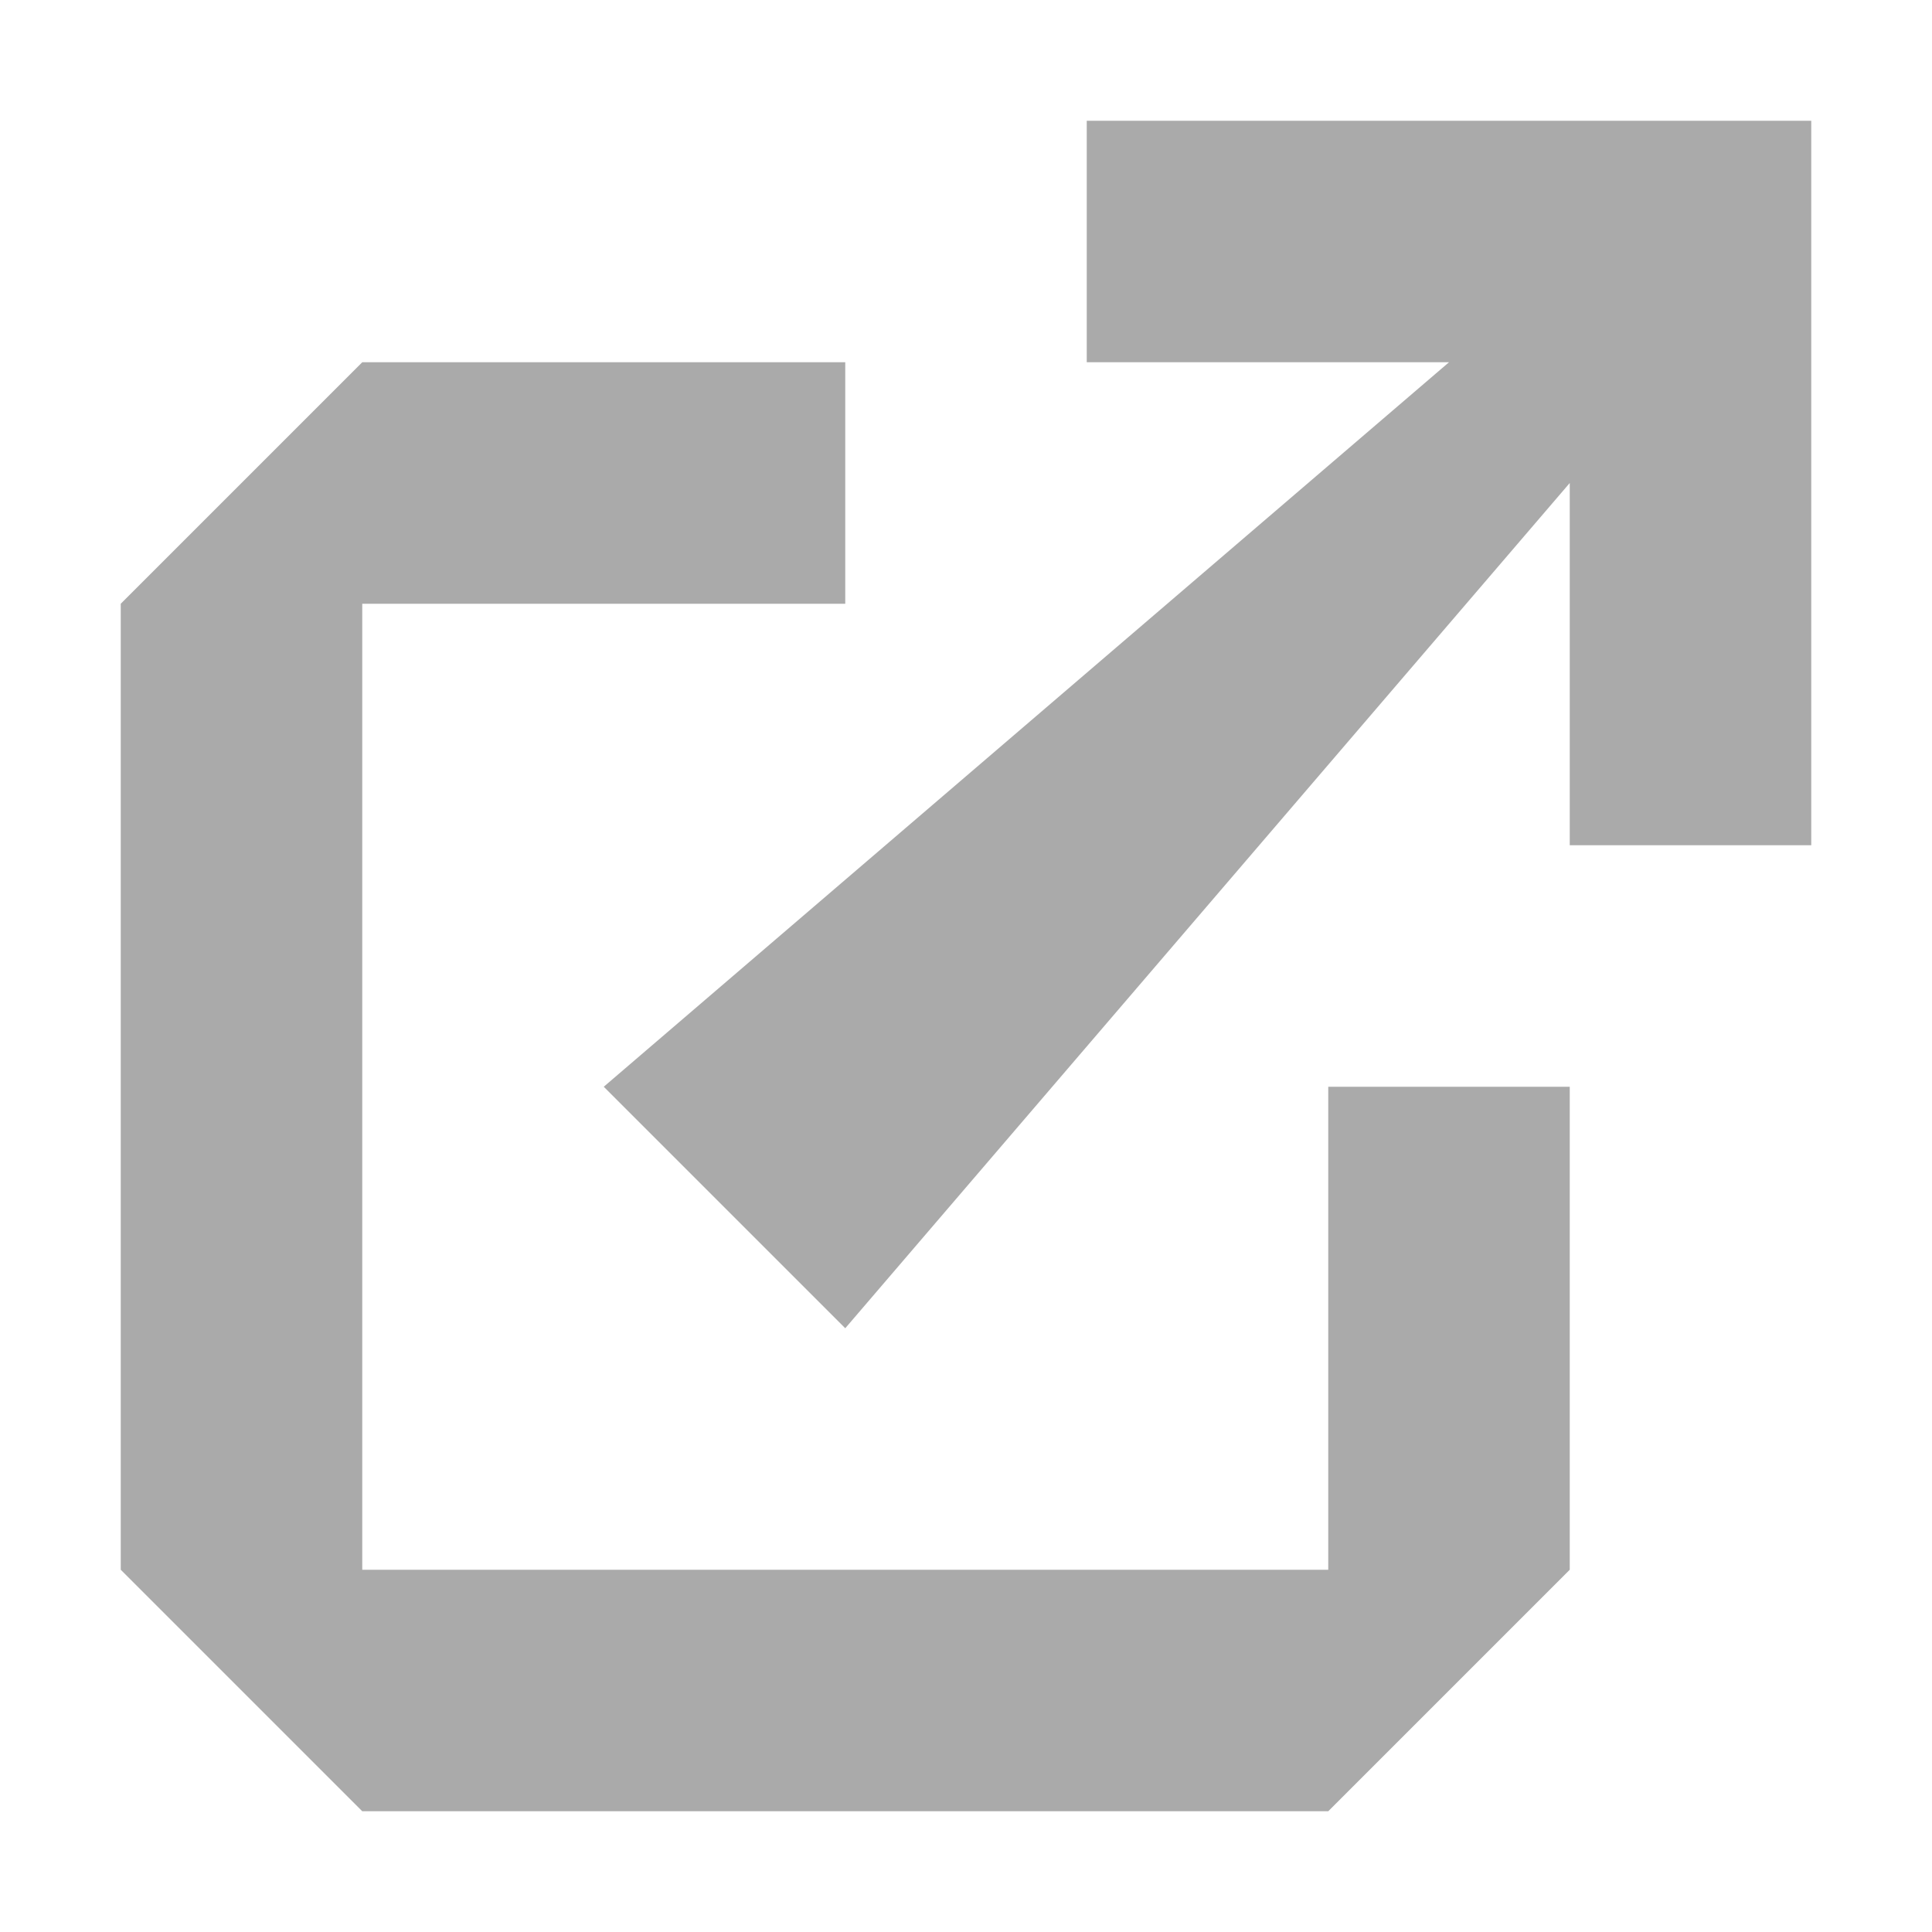
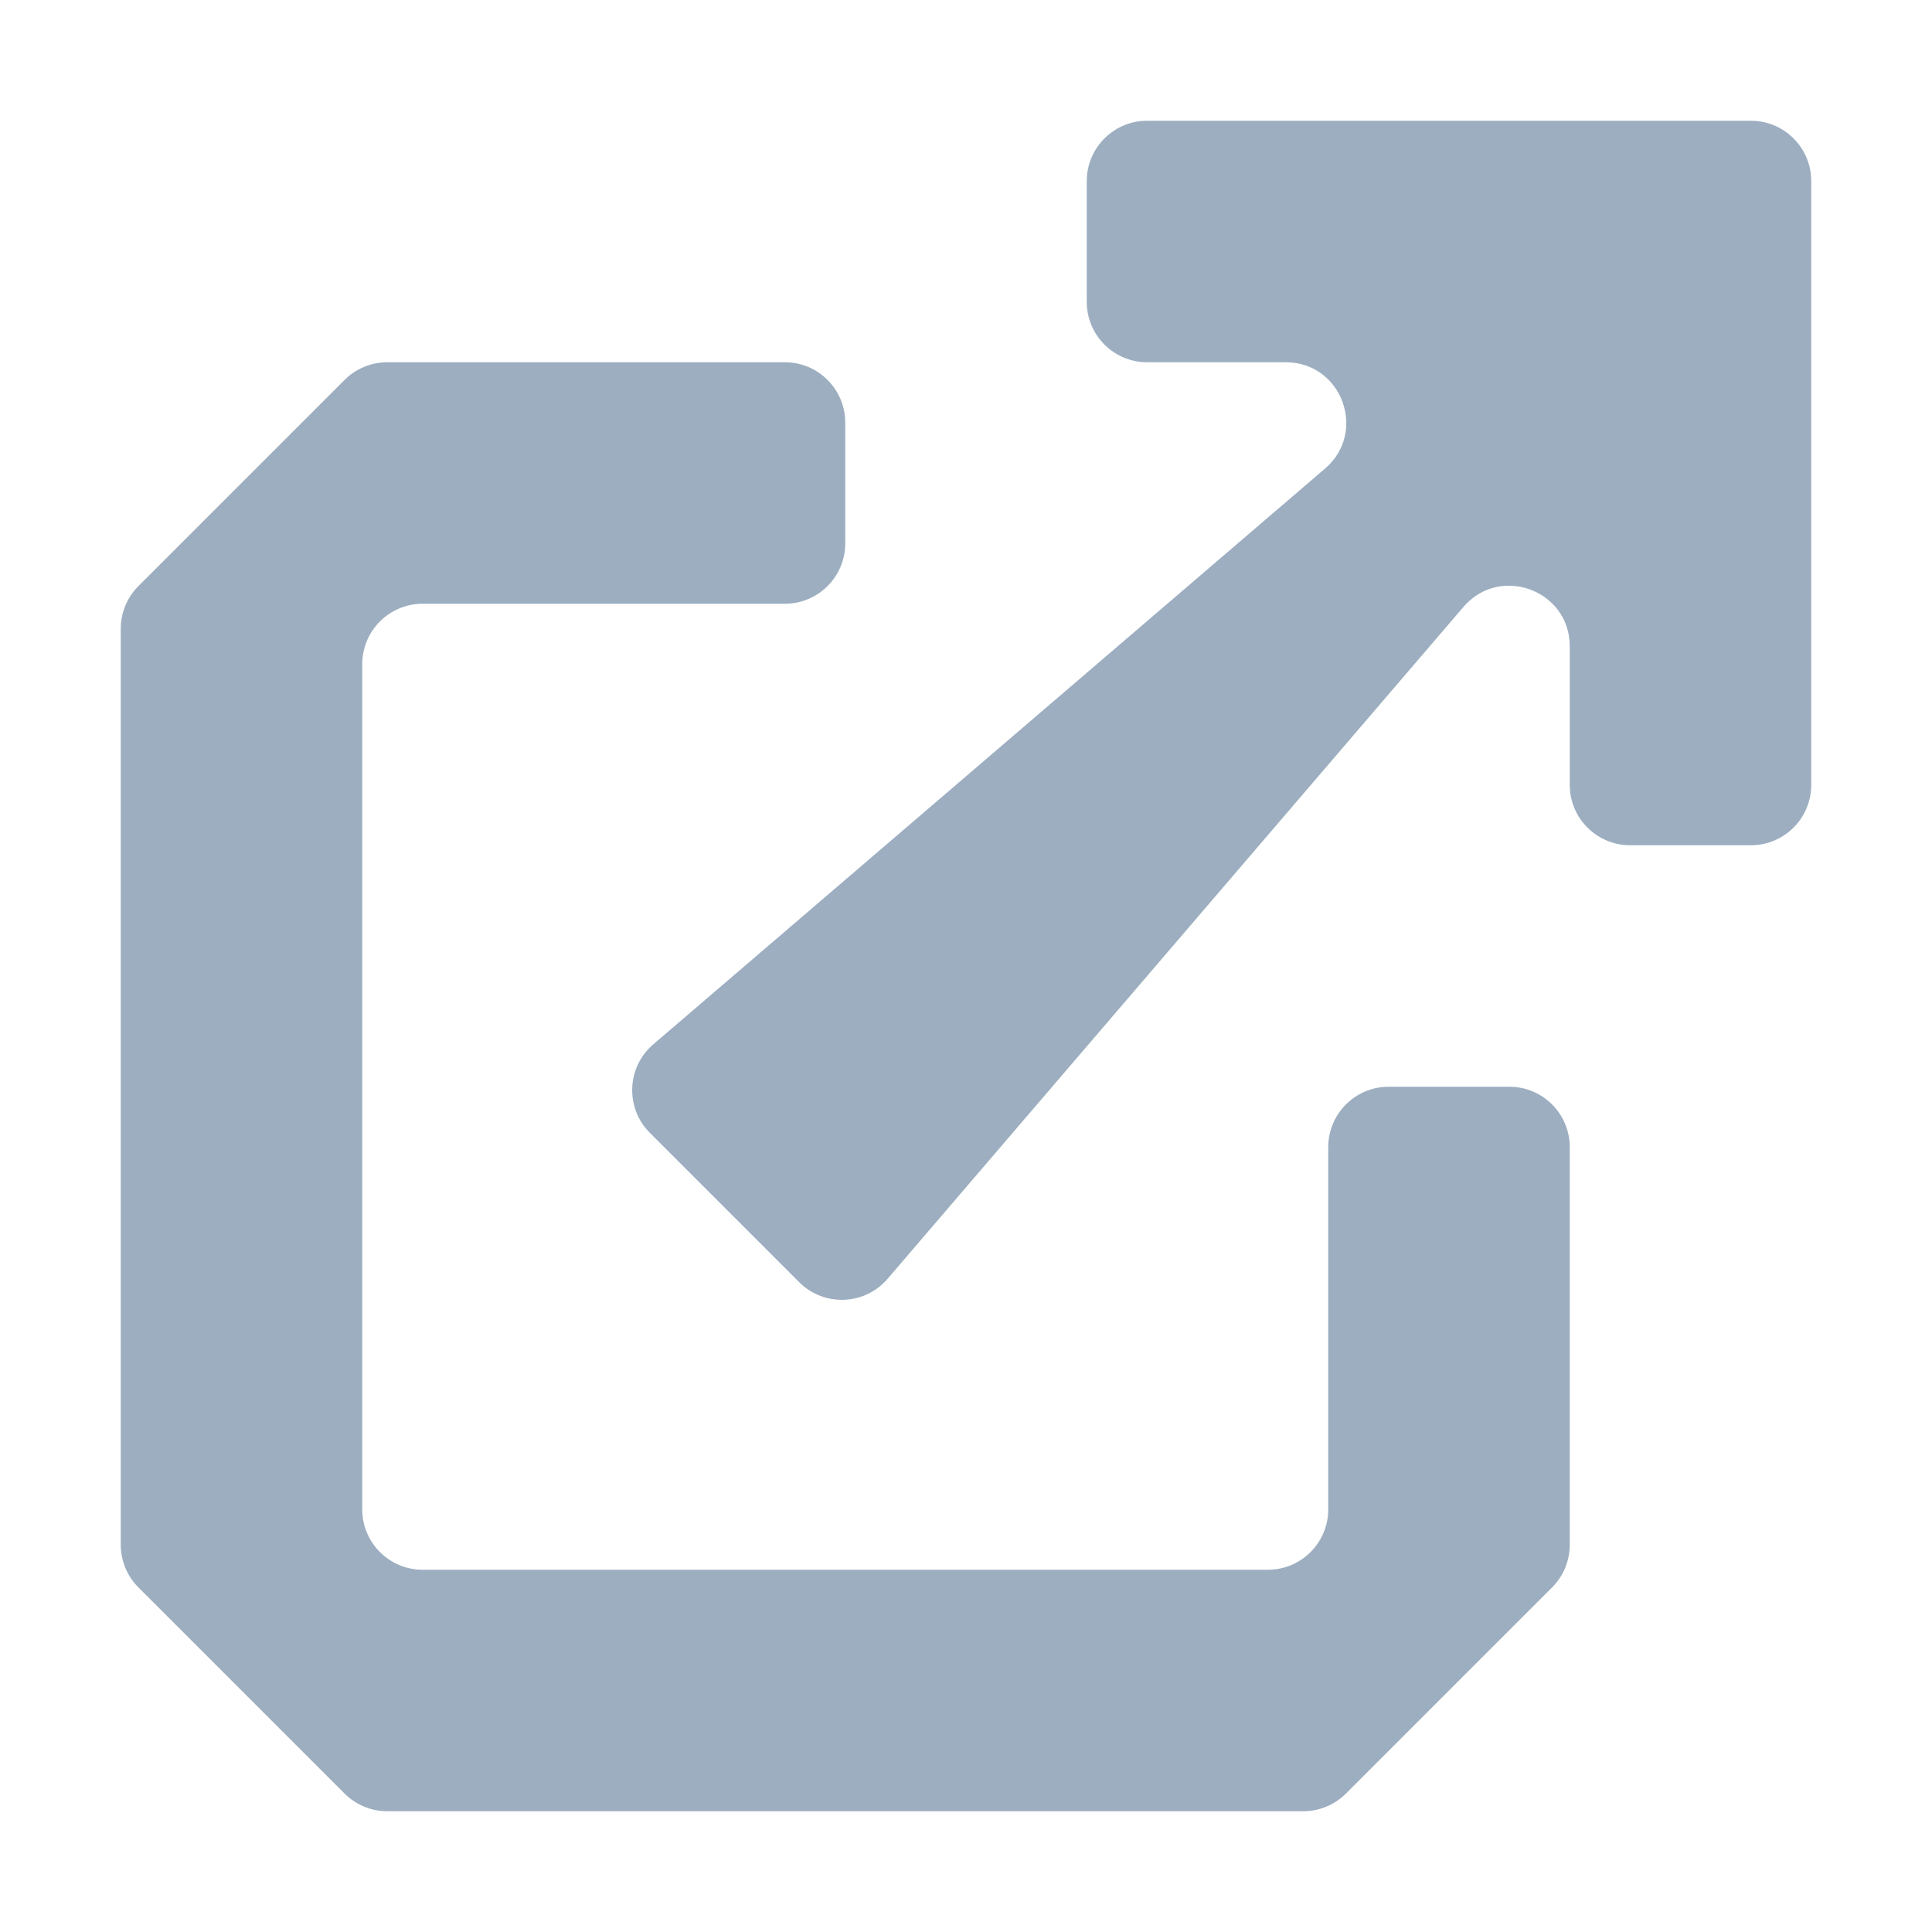
- <svg xmlns="http://www.w3.org/2000/svg" version="1.1" height="16" width="16">
-   <path fill="#aaa" d="M9 1h6v6h-2V4l-6 7-2-2 7-6H9V1zm2 12V9h2v4l-2 2H3l-2-2V5l2-2h4v2H3v8h8z" />
+ <svg xmlns="http://www.w3.org/2000/svg" width="16" height="16" viewBox="0 0 16 16" fill="none">
+   <path d="M10.5 13C10.776 13 11 12.776 11 12.5V9.5C11 9.224 11.224 9 11.5 9H12.5C12.776 9 13 9.224 13 9.5V12.793C13 12.925 12.947 13.053 12.854 13.146L11.146 14.854C11.053 14.947 10.925 15 10.793 15H3.207C3.075 15 2.947 14.947 2.854 14.854L1.146 13.146C1.053 13.053 1 12.925 1 12.793V5.207C1 5.074 1.053 4.947 1.146 4.854L2.854 3.146C2.947 3.053 3.075 3 3.207 3H6.5C6.776 3 7 3.224 7 3.5V4.5C7 4.776 6.776 5 6.5 5H3.5C3.224 5 3 5.224 3 5.5V12.5C3 12.776 3.224 13 3.5 13H10.5Z" fill="#9CAEC0" />
+   <path d="M9 1.5C9 1.224 9.224 1 9.5 1H14.5C14.776 1 15 1.224 15 1.5V6.5C15 6.776 14.776 7 14.5 7H13.5C13.224 7 13 6.776 13 6.5V5.352C13 4.887 12.422 4.674 12.12 5.026L7.351 10.59C7.162 10.811 6.824 10.824 6.618 10.618L5.382 9.382C5.176 9.176 5.189 8.838 5.41 8.649L10.974 3.88C11.326 3.578 11.113 3 10.648 3H9.5C9.224 3 9 2.776 9 2.5V1.5Z" fill="#9CAEC0" />
</svg>
